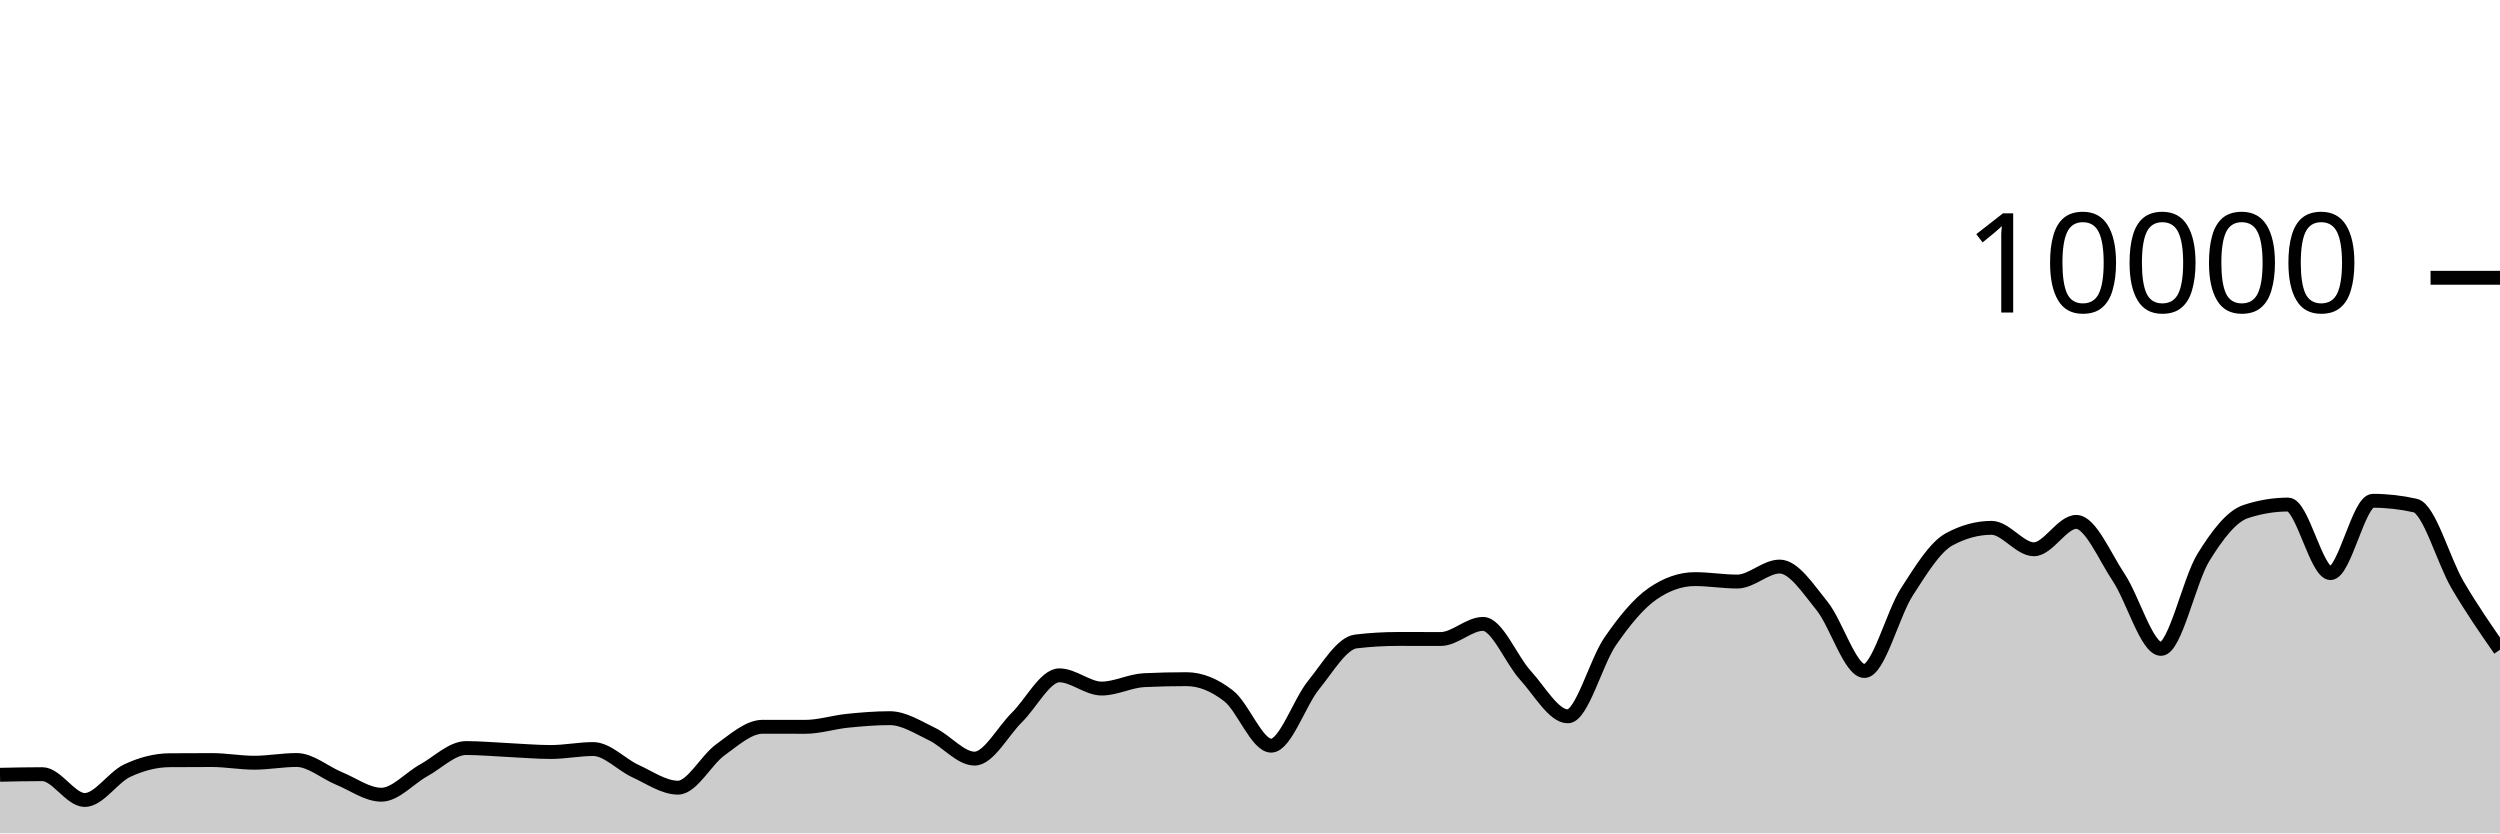
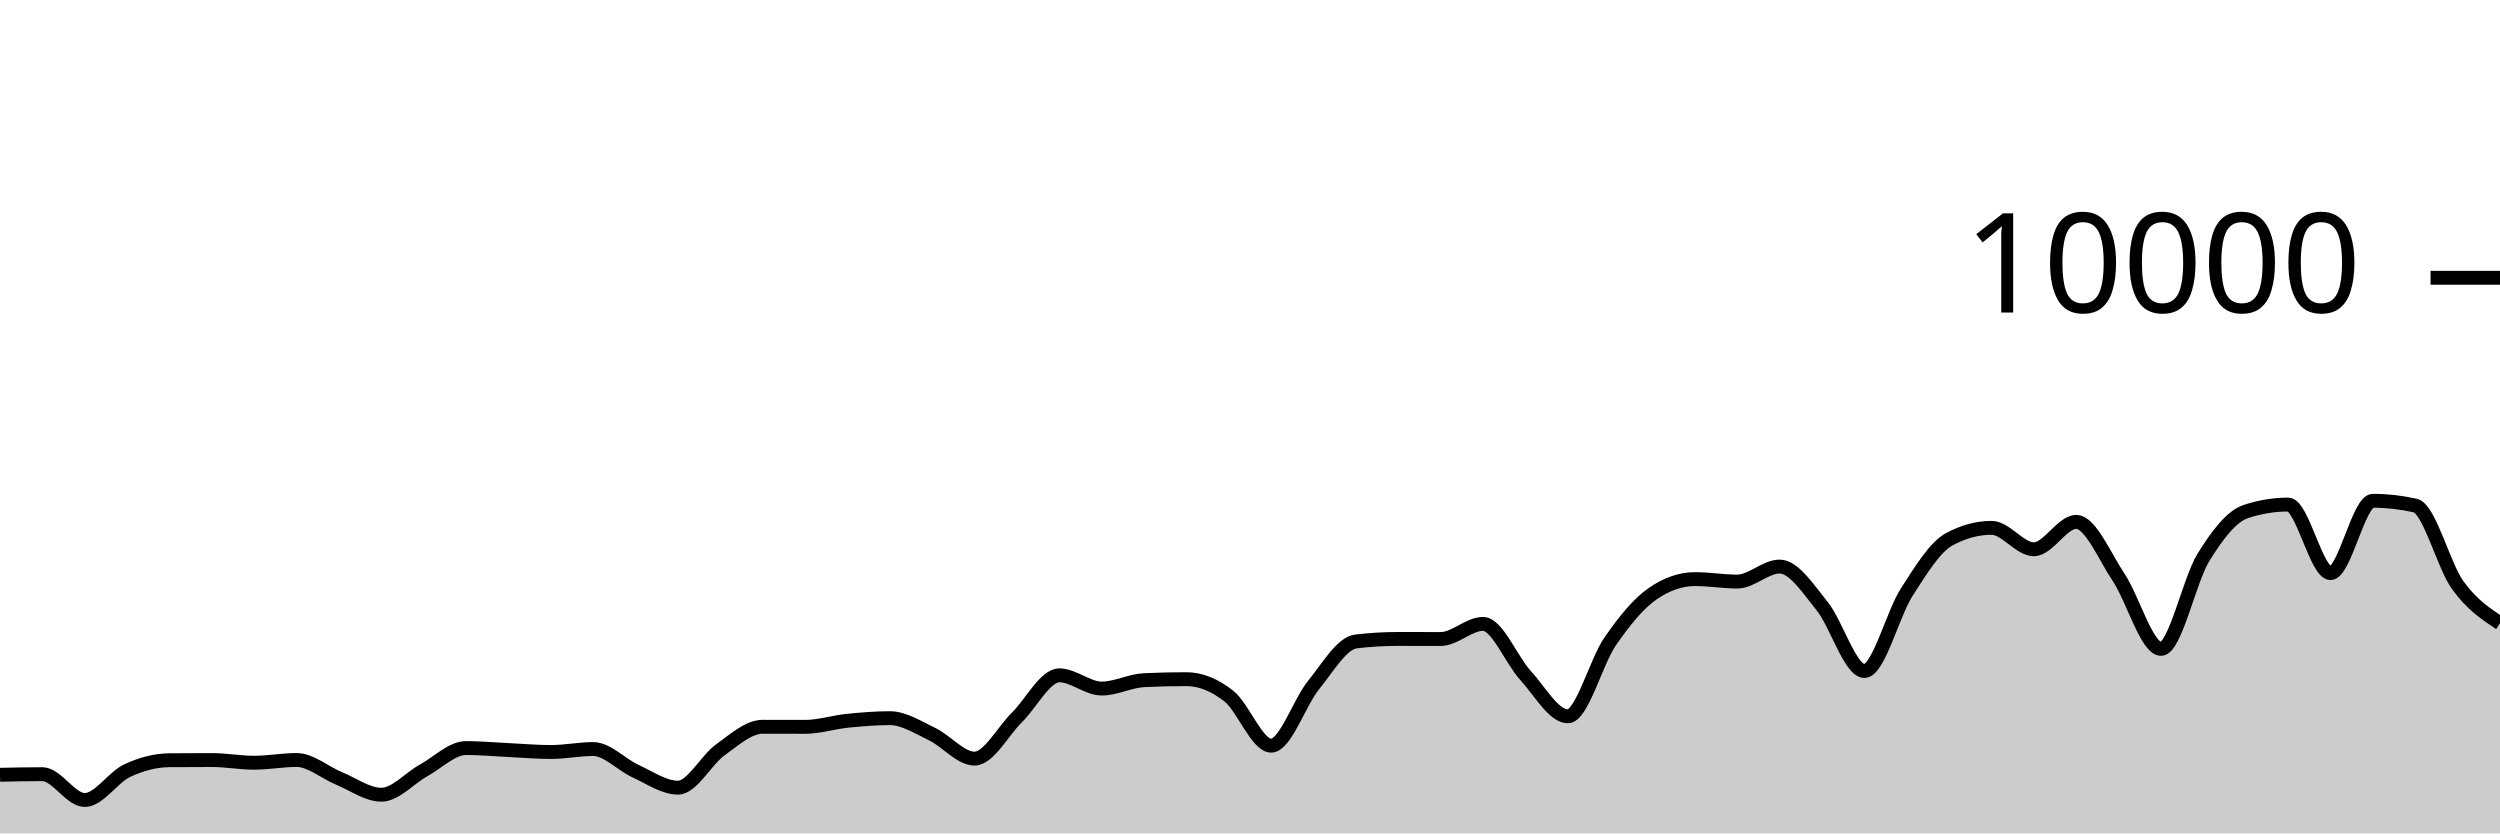
<svg xmlns="http://www.w3.org/2000/svg" viewBox="0 0 180 60">
  <g transform="translate(0,20)">
-     <path class="area" fill="rgba(0, 0, 0, 0.2)" d="M0,35.784C1.017,35.762,2.034,35.74,3.051,35.74C4.068,35.74,5.085,37.6,6.102,37.6C7.119,37.6,8.136,35.965,9.153,35.488C10.169,35.011,11.186,34.744,12.203,34.736C13.22,34.728,14.237,34.724,15.254,34.724C16.271,34.724,17.288,34.916,18.305,34.916C19.322,34.916,20.339,34.72,21.356,34.72C22.373,34.72,23.39,35.627,24.407,36.044C25.424,36.461,26.441,37.22,27.458,37.22C28.475,37.22,29.492,36.024,30.508,35.464C31.525,34.904,32.542,33.86,33.559,33.86C34.576,33.86,35.593,33.957,36.61,34.004C37.627,34.051,38.644,34.144,39.661,34.144C40.678,34.144,41.695,33.932,42.712,33.932C43.729,33.932,44.746,35.061,45.763,35.524C46.78,35.987,47.797,36.712,48.814,36.712C49.831,36.712,50.847,34.719,51.864,33.988C52.881,33.257,53.898,32.328,54.915,32.328C55.932,32.328,56.949,32.332,57.966,32.332C58.983,32.332,60,32,61.017,31.896C62.034,31.792,63.051,31.708,64.068,31.708C65.085,31.708,66.102,32.375,67.119,32.86C68.136,33.345,69.153,34.62,70.169,34.62C71.186,34.62,72.203,32.651,73.22,31.652C74.237,30.653,75.254,28.624,76.271,28.624C77.288,28.624,78.305,29.576,79.322,29.576C80.339,29.576,81.356,29.02,82.373,28.972C83.39,28.924,84.407,28.9,85.424,28.9C86.441,28.9,87.458,29.318,88.475,30.116C89.492,30.914,90.508,33.688,91.525,33.688C92.542,33.688,93.559,30.575,94.576,29.324C95.593,28.073,96.61,26.304,97.627,26.184C98.644,26.064,99.661,26.004,100.678,26.004C101.695,26.004,102.712,26.008,103.729,26.008C104.746,26.008,105.763,24.92,106.78,24.92C107.797,24.92,108.814,27.515,109.831,28.624C110.847,29.733,111.864,31.576,112.881,31.576C113.898,31.576,114.915,27.651,115.932,26.18C116.949,24.709,117.966,23.456,118.983,22.752C120,22.048,121.017,21.696,122.034,21.696C123.051,21.696,124.068,21.872,125.085,21.872C126.102,21.872,127.119,20.792,128.136,20.792C129.153,20.792,130.169,22.375,131.186,23.628C132.203,24.881,133.22,28.312,134.237,28.312C135.254,28.312,136.271,24.208,137.288,22.628C138.305,21.048,139.322,19.384,140.339,18.832C141.356,18.28,142.373,18.004,143.39,18.004C144.407,18.004,145.424,19.548,146.441,19.548C147.458,19.548,148.475,17.576,149.492,17.576C150.508,17.576,151.525,20.048,152.542,21.572C153.559,23.096,154.576,26.72,155.593,26.72C156.61,26.72,157.627,21.784,158.644,20.136C159.661,18.488,160.678,17.168,161.695,16.832C162.712,16.496,163.729,16.328,164.746,16.328C165.763,16.328,166.78,21.264,167.797,21.264C168.814,21.264,169.831,16.056,170.847,16.056C171.864,16.056,172.881,16.171,173.898,16.4C174.915,16.629,175.932,20.39,176.949,22.12C177.966,23.85,178.983,25.315,180,26.78L180,40C178.983,40,177.966,40,176.949,40C175.932,40,174.915,40,173.898,40C172.881,40,171.864,40,170.847,40C169.831,40,168.814,40,167.797,40C166.78,40,165.763,40,164.746,40C163.729,40,162.712,40,161.695,40C160.678,40,159.661,40,158.644,40C157.627,40,156.61,40,155.593,40C154.576,40,153.559,40,152.542,40C151.525,40,150.508,40,149.492,40C148.475,40,147.458,40,146.441,40C145.424,40,144.407,40,143.39,40C142.373,40,141.356,40,140.339,40C139.322,40,138.305,40,137.288,40C136.271,40,135.254,40,134.237,40C133.22,40,132.203,40,131.186,40C130.169,40,129.153,40,128.136,40C127.119,40,126.102,40,125.085,40C124.068,40,123.051,40,122.034,40C121.017,40,120,40,118.983,40C117.966,40,116.949,40,115.932,40C114.915,40,113.898,40,112.881,40C111.864,40,110.847,40,109.831,40C108.814,40,107.797,40,106.78,40C105.763,40,104.746,40,103.729,40C102.712,40,101.695,40,100.678,40C99.661,40,98.644,40,97.627,40C96.61,40,95.593,40,94.576,40C93.559,40,92.542,40,91.525,40C90.508,40,89.492,40,88.475,40C87.458,40,86.441,40,85.424,40C84.407,40,83.39,40,82.373,40C81.356,40,80.339,40,79.322,40C78.305,40,77.288,40,76.271,40C75.254,40,74.237,40,73.22,40C72.203,40,71.186,40,70.169,40C69.153,40,68.136,40,67.119,40C66.102,40,65.085,40,64.068,40C63.051,40,62.034,40,61.017,40C60,40,58.983,40,57.966,40C56.949,40,55.932,40,54.915,40C53.898,40,52.881,40,51.864,40C50.847,40,49.831,40,48.814,40C47.797,40,46.78,40,45.763,40C44.746,40,43.729,40,42.712,40C41.695,40,40.678,40,39.661,40C38.644,40,37.627,40,36.61,40C35.593,40,34.576,40,33.559,40C32.542,40,31.525,40,30.508,40C29.492,40,28.475,40,27.458,40C26.441,40,25.424,40,24.407,40C23.39,40,22.373,40,21.356,40C20.339,40,19.322,40,18.305,40C17.288,40,16.271,40,15.254,40C14.237,40,13.22,40,12.203,40C11.186,40,10.169,40,9.153,40C8.136,40,7.119,40,6.102,40C5.085,40,4.068,40,3.051,40C2.034,40,1.017,40,0,40Z" />
-     <path class="line" stroke="black" fill="none" d="M0,35.784C1.017,35.762,2.034,35.74,3.051,35.74C4.068,35.74,5.085,37.6,6.102,37.6C7.119,37.6,8.136,35.965,9.153,35.488C10.169,35.011,11.186,34.744,12.203,34.736C13.22,34.728,14.237,34.724,15.254,34.724C16.271,34.724,17.288,34.916,18.305,34.916C19.322,34.916,20.339,34.72,21.356,34.72C22.373,34.72,23.39,35.627,24.407,36.044C25.424,36.461,26.441,37.22,27.458,37.22C28.475,37.22,29.492,36.024,30.508,35.464C31.525,34.904,32.542,33.86,33.559,33.86C34.576,33.86,35.593,33.957,36.61,34.004C37.627,34.051,38.644,34.144,39.661,34.144C40.678,34.144,41.695,33.932,42.712,33.932C43.729,33.932,44.746,35.061,45.763,35.524C46.78,35.987,47.797,36.712,48.814,36.712C49.831,36.712,50.847,34.719,51.864,33.988C52.881,33.257,53.898,32.328,54.915,32.328C55.932,32.328,56.949,32.332,57.966,32.332C58.983,32.332,60,32,61.017,31.896C62.034,31.792,63.051,31.708,64.068,31.708C65.085,31.708,66.102,32.375,67.119,32.86C68.136,33.345,69.153,34.62,70.169,34.62C71.186,34.62,72.203,32.651,73.22,31.652C74.237,30.653,75.254,28.624,76.271,28.624C77.288,28.624,78.305,29.576,79.322,29.576C80.339,29.576,81.356,29.02,82.373,28.972C83.39,28.924,84.407,28.9,85.424,28.9C86.441,28.9,87.458,29.318,88.475,30.116C89.492,30.914,90.508,33.688,91.525,33.688C92.542,33.688,93.559,30.575,94.576,29.324C95.593,28.073,96.61,26.304,97.627,26.184C98.644,26.064,99.661,26.004,100.678,26.004C101.695,26.004,102.712,26.008,103.729,26.008C104.746,26.008,105.763,24.92,106.78,24.92C107.797,24.92,108.814,27.515,109.831,28.624C110.847,29.733,111.864,31.576,112.881,31.576C113.898,31.576,114.915,27.651,115.932,26.18C116.949,24.709,117.966,23.456,118.983,22.752C120,22.048,121.017,21.696,122.034,21.696C123.051,21.696,124.068,21.872,125.085,21.872C126.102,21.872,127.119,20.792,128.136,20.792C129.153,20.792,130.169,22.375,131.186,23.628C132.203,24.881,133.22,28.312,134.237,28.312C135.254,28.312,136.271,24.208,137.288,22.628C138.305,21.048,139.322,19.384,140.339,18.832C141.356,18.28,142.373,18.004,143.39,18.004C144.407,18.004,145.424,19.548,146.441,19.548C147.458,19.548,148.475,17.576,149.492,17.576C150.508,17.576,151.525,20.048,152.542,21.572C153.559,23.096,154.576,26.72,155.593,26.72C156.61,26.72,157.627,21.784,158.644,20.136C159.661,18.488,160.678,17.168,161.695,16.832C162.712,16.496,163.729,16.328,164.746,16.328C165.763,16.328,166.78,21.264,167.797,21.264C168.814,21.264,169.831,16.056,170.847,16.056C171.864,16.056,172.881,16.171,173.898,16.4C174.915,16.629,175.932,20.39,176.949,22.12C177.966,23.85,178.983,25.315,180,26.78" />
+     <path class="area" fill="rgba(0, 0, 0, 0.2)" d="M0,35.784C1.017,35.762,2.034,35.74,3.051,35.74C4.068,35.74,5.085,37.6,6.102,37.6C7.119,37.6,8.136,35.965,9.153,35.488C10.169,35.011,11.186,34.744,12.203,34.736C13.22,34.728,14.237,34.724,15.254,34.724C16.271,34.724,17.288,34.916,18.305,34.916C19.322,34.916,20.339,34.72,21.356,34.72C22.373,34.72,23.39,35.627,24.407,36.044C25.424,36.461,26.441,37.22,27.458,37.22C28.475,37.22,29.492,36.024,30.508,35.464C31.525,34.904,32.542,33.86,33.559,33.86C34.576,33.86,35.593,33.957,36.61,34.004C37.627,34.051,38.644,34.144,39.661,34.144C40.678,34.144,41.695,33.932,42.712,33.932C43.729,33.932,44.746,35.061,45.763,35.524C46.78,35.987,47.797,36.712,48.814,36.712C49.831,36.712,50.847,34.719,51.864,33.988C52.881,33.257,53.898,32.328,54.915,32.328C55.932,32.328,56.949,32.332,57.966,32.332C58.983,32.332,60,32,61.017,31.896C62.034,31.792,63.051,31.708,64.068,31.708C65.085,31.708,66.102,32.375,67.119,32.86C68.136,33.345,69.153,34.62,70.169,34.62C71.186,34.62,72.203,32.651,73.22,31.652C74.237,30.653,75.254,28.624,76.271,28.624C77.288,28.624,78.305,29.576,79.322,29.576C80.339,29.576,81.356,29.02,82.373,28.972C83.39,28.924,84.407,28.9,85.424,28.9C86.441,28.9,87.458,29.318,88.475,30.116C89.492,30.914,90.508,33.688,91.525,33.688C92.542,33.688,93.559,30.575,94.576,29.324C95.593,28.073,96.61,26.304,97.627,26.184C98.644,26.064,99.661,26.004,100.678,26.004C101.695,26.004,102.712,26.008,103.729,26.008C104.746,26.008,105.763,24.92,106.78,24.92C107.797,24.92,108.814,27.515,109.831,28.624C110.847,29.733,111.864,31.576,112.881,31.576C113.898,31.576,114.915,27.651,115.932,26.18C116.949,24.709,117.966,23.456,118.983,22.752C120,22.048,121.017,21.696,122.034,21.696C123.051,21.696,124.068,21.872,125.085,21.872C126.102,21.872,127.119,20.792,128.136,20.792C129.153,20.792,130.169,22.375,131.186,23.628C132.203,24.881,133.22,28.312,134.237,28.312C135.254,28.312,136.271,24.208,137.288,22.628C138.305,21.048,139.322,19.384,140.339,18.832C141.356,18.28,142.373,18.004,143.39,18.004C144.407,18.004,145.424,19.548,146.441,19.548C147.458,19.548,148.475,17.576,149.492,17.576C150.508,17.576,151.525,20.048,152.542,21.572C153.559,23.096,154.576,26.72,155.593,26.72C156.61,26.72,157.627,21.784,158.644,20.136C159.661,18.488,160.678,17.168,161.695,16.832C162.712,16.496,163.729,16.328,164.746,16.328C165.763,16.328,166.78,21.264,167.797,21.264C168.814,21.264,169.831,16.056,170.847,16.056C171.864,16.056,172.881,16.171,173.898,16.4C174.915,16.629,175.932,20.707,176.949,22.12C177.966,23.533,178.983,24.204,180,24.876L180,40C178.983,40,177.966,40,176.949,40C175.932,40,174.915,40,173.898,40C172.881,40,171.864,40,170.847,40C169.831,40,168.814,40,167.797,40C166.78,40,165.763,40,164.746,40C163.729,40,162.712,40,161.695,40C160.678,40,159.661,40,158.644,40C157.627,40,156.61,40,155.593,40C154.576,40,153.559,40,152.542,40C151.525,40,150.508,40,149.492,40C148.475,40,147.458,40,146.441,40C145.424,40,144.407,40,143.39,40C142.373,40,141.356,40,140.339,40C139.322,40,138.305,40,137.288,40C136.271,40,135.254,40,134.237,40C133.22,40,132.203,40,131.186,40C130.169,40,129.153,40,128.136,40C127.119,40,126.102,40,125.085,40C124.068,40,123.051,40,122.034,40C121.017,40,120,40,118.983,40C117.966,40,116.949,40,115.932,40C114.915,40,113.898,40,112.881,40C111.864,40,110.847,40,109.831,40C108.814,40,107.797,40,106.78,40C105.763,40,104.746,40,103.729,40C102.712,40,101.695,40,100.678,40C99.661,40,98.644,40,97.627,40C96.61,40,95.593,40,94.576,40C93.559,40,92.542,40,91.525,40C90.508,40,89.492,40,88.475,40C87.458,40,86.441,40,85.424,40C84.407,40,83.39,40,82.373,40C81.356,40,80.339,40,79.322,40C78.305,40,77.288,40,76.271,40C75.254,40,74.237,40,73.22,40C72.203,40,71.186,40,70.169,40C69.153,40,68.136,40,67.119,40C66.102,40,65.085,40,64.068,40C63.051,40,62.034,40,61.017,40C60,40,58.983,40,57.966,40C56.949,40,55.932,40,54.915,40C53.898,40,52.881,40,51.864,40C50.847,40,49.831,40,48.814,40C47.797,40,46.78,40,45.763,40C44.746,40,43.729,40,42.712,40C41.695,40,40.678,40,39.661,40C38.644,40,37.627,40,36.61,40C35.593,40,34.576,40,33.559,40C32.542,40,31.525,40,30.508,40C29.492,40,28.475,40,27.458,40C26.441,40,25.424,40,24.407,40C23.39,40,22.373,40,21.356,40C20.339,40,19.322,40,18.305,40C17.288,40,16.271,40,15.254,40C14.237,40,13.22,40,12.203,40C11.186,40,10.169,40,9.153,40C8.136,40,7.119,40,6.102,40C5.085,40,4.068,40,3.051,40C2.034,40,1.017,40,0,40Z" />
+     <path class="line" stroke="black" fill="none" d="M0,35.784C1.017,35.762,2.034,35.74,3.051,35.74C4.068,35.74,5.085,37.6,6.102,37.6C7.119,37.6,8.136,35.965,9.153,35.488C10.169,35.011,11.186,34.744,12.203,34.736C13.22,34.728,14.237,34.724,15.254,34.724C16.271,34.724,17.288,34.916,18.305,34.916C19.322,34.916,20.339,34.72,21.356,34.72C22.373,34.72,23.39,35.627,24.407,36.044C25.424,36.461,26.441,37.22,27.458,37.22C28.475,37.22,29.492,36.024,30.508,35.464C31.525,34.904,32.542,33.86,33.559,33.86C34.576,33.86,35.593,33.957,36.61,34.004C37.627,34.051,38.644,34.144,39.661,34.144C40.678,34.144,41.695,33.932,42.712,33.932C43.729,33.932,44.746,35.061,45.763,35.524C46.78,35.987,47.797,36.712,48.814,36.712C49.831,36.712,50.847,34.719,51.864,33.988C52.881,33.257,53.898,32.328,54.915,32.328C55.932,32.328,56.949,32.332,57.966,32.332C58.983,32.332,60,32,61.017,31.896C62.034,31.792,63.051,31.708,64.068,31.708C65.085,31.708,66.102,32.375,67.119,32.86C68.136,33.345,69.153,34.62,70.169,34.62C71.186,34.62,72.203,32.651,73.22,31.652C74.237,30.653,75.254,28.624,76.271,28.624C77.288,28.624,78.305,29.576,79.322,29.576C80.339,29.576,81.356,29.02,82.373,28.972C83.39,28.924,84.407,28.9,85.424,28.9C86.441,28.9,87.458,29.318,88.475,30.116C89.492,30.914,90.508,33.688,91.525,33.688C92.542,33.688,93.559,30.575,94.576,29.324C95.593,28.073,96.61,26.304,97.627,26.184C98.644,26.064,99.661,26.004,100.678,26.004C101.695,26.004,102.712,26.008,103.729,26.008C104.746,26.008,105.763,24.92,106.78,24.92C107.797,24.92,108.814,27.515,109.831,28.624C110.847,29.733,111.864,31.576,112.881,31.576C113.898,31.576,114.915,27.651,115.932,26.18C116.949,24.709,117.966,23.456,118.983,22.752C120,22.048,121.017,21.696,122.034,21.696C123.051,21.696,124.068,21.872,125.085,21.872C126.102,21.872,127.119,20.792,128.136,20.792C129.153,20.792,130.169,22.375,131.186,23.628C132.203,24.881,133.22,28.312,134.237,28.312C135.254,28.312,136.271,24.208,137.288,22.628C138.305,21.048,139.322,19.384,140.339,18.832C141.356,18.28,142.373,18.004,143.39,18.004C144.407,18.004,145.424,19.548,146.441,19.548C147.458,19.548,148.475,17.576,149.492,17.576C150.508,17.576,151.525,20.048,152.542,21.572C153.559,23.096,154.576,26.72,155.593,26.72C156.61,26.72,157.627,21.784,158.644,20.136C159.661,18.488,160.678,17.168,161.695,16.832C162.712,16.496,163.729,16.328,164.746,16.328C165.763,16.328,166.78,21.264,167.797,21.264C168.814,21.264,169.831,16.056,170.847,16.056C171.864,16.056,172.881,16.171,173.898,16.4C174.915,16.629,175.932,20.707,176.949,22.12C177.966,23.533,178.983,24.204,180,24.876" />
    <path class="axis-ceiling" stroke-width="1" stroke="black" fill="none" d="M175,0L180,0" />
    <text class="axis-ceiling-label" font-family="sans-serif" text-anchor="end" font-size="10px" x="170" y="2.5">10000</text>
  </g>
</svg>
